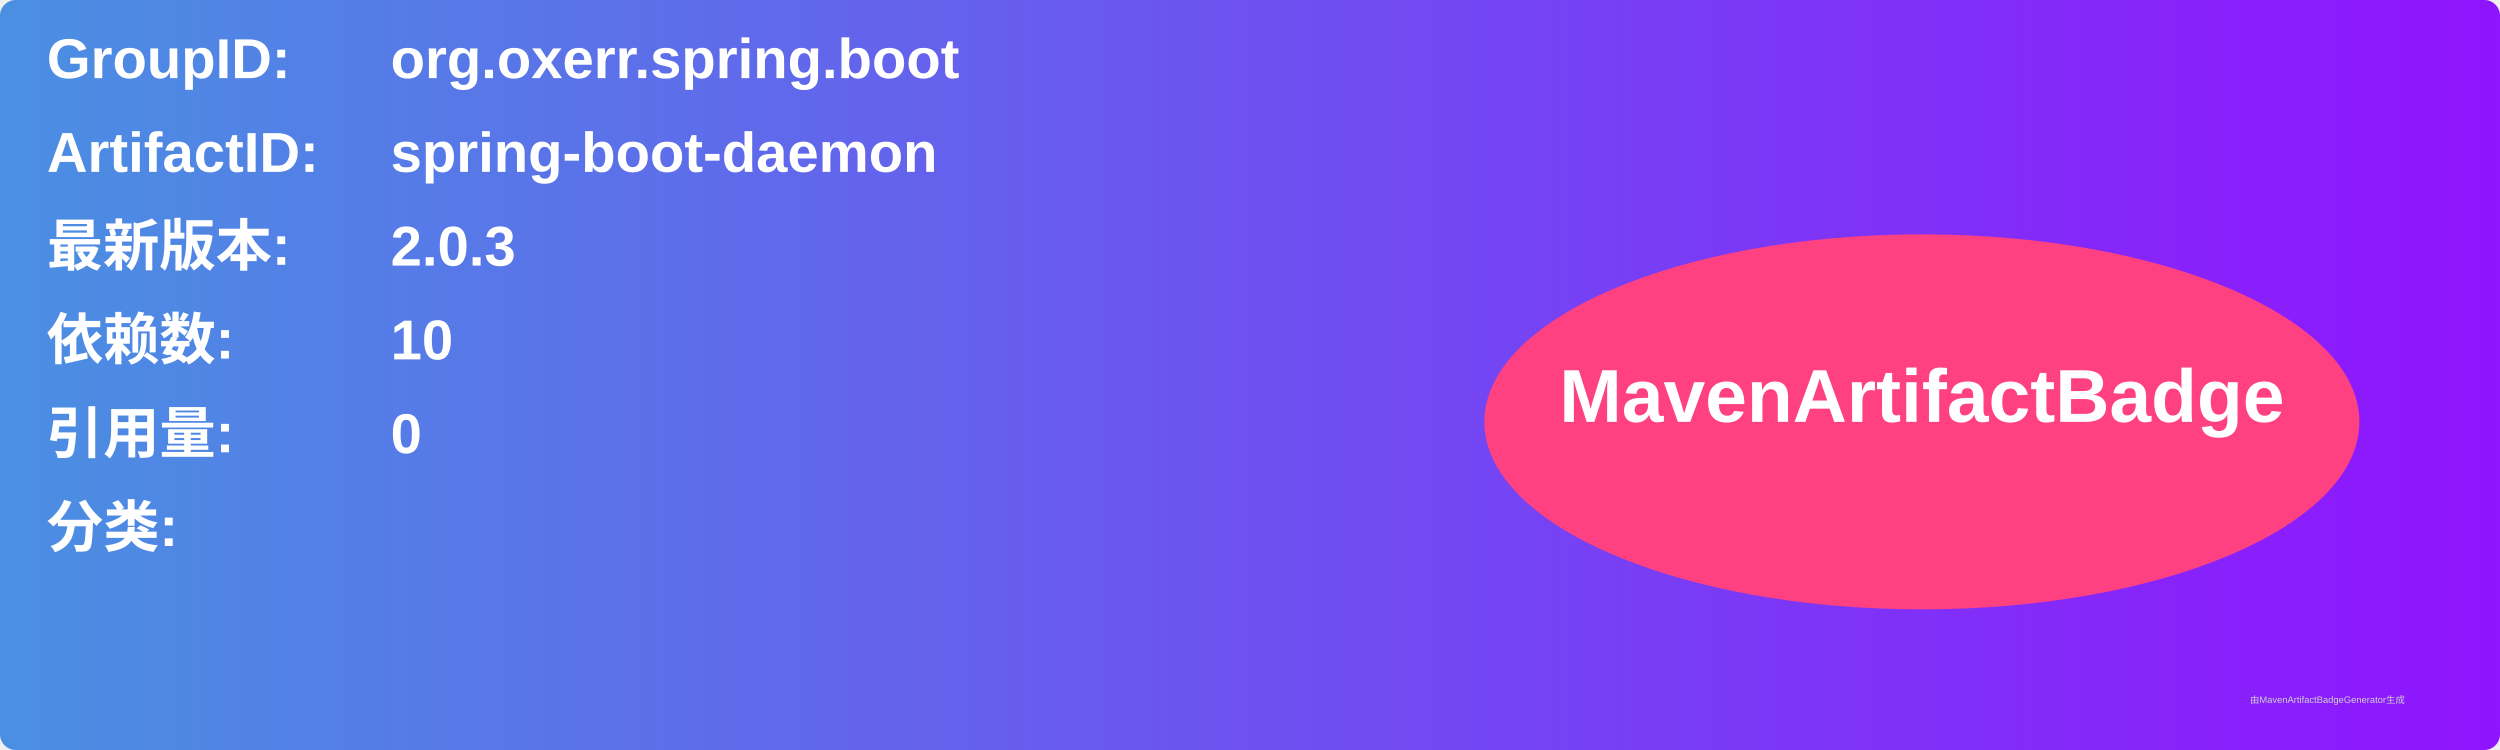
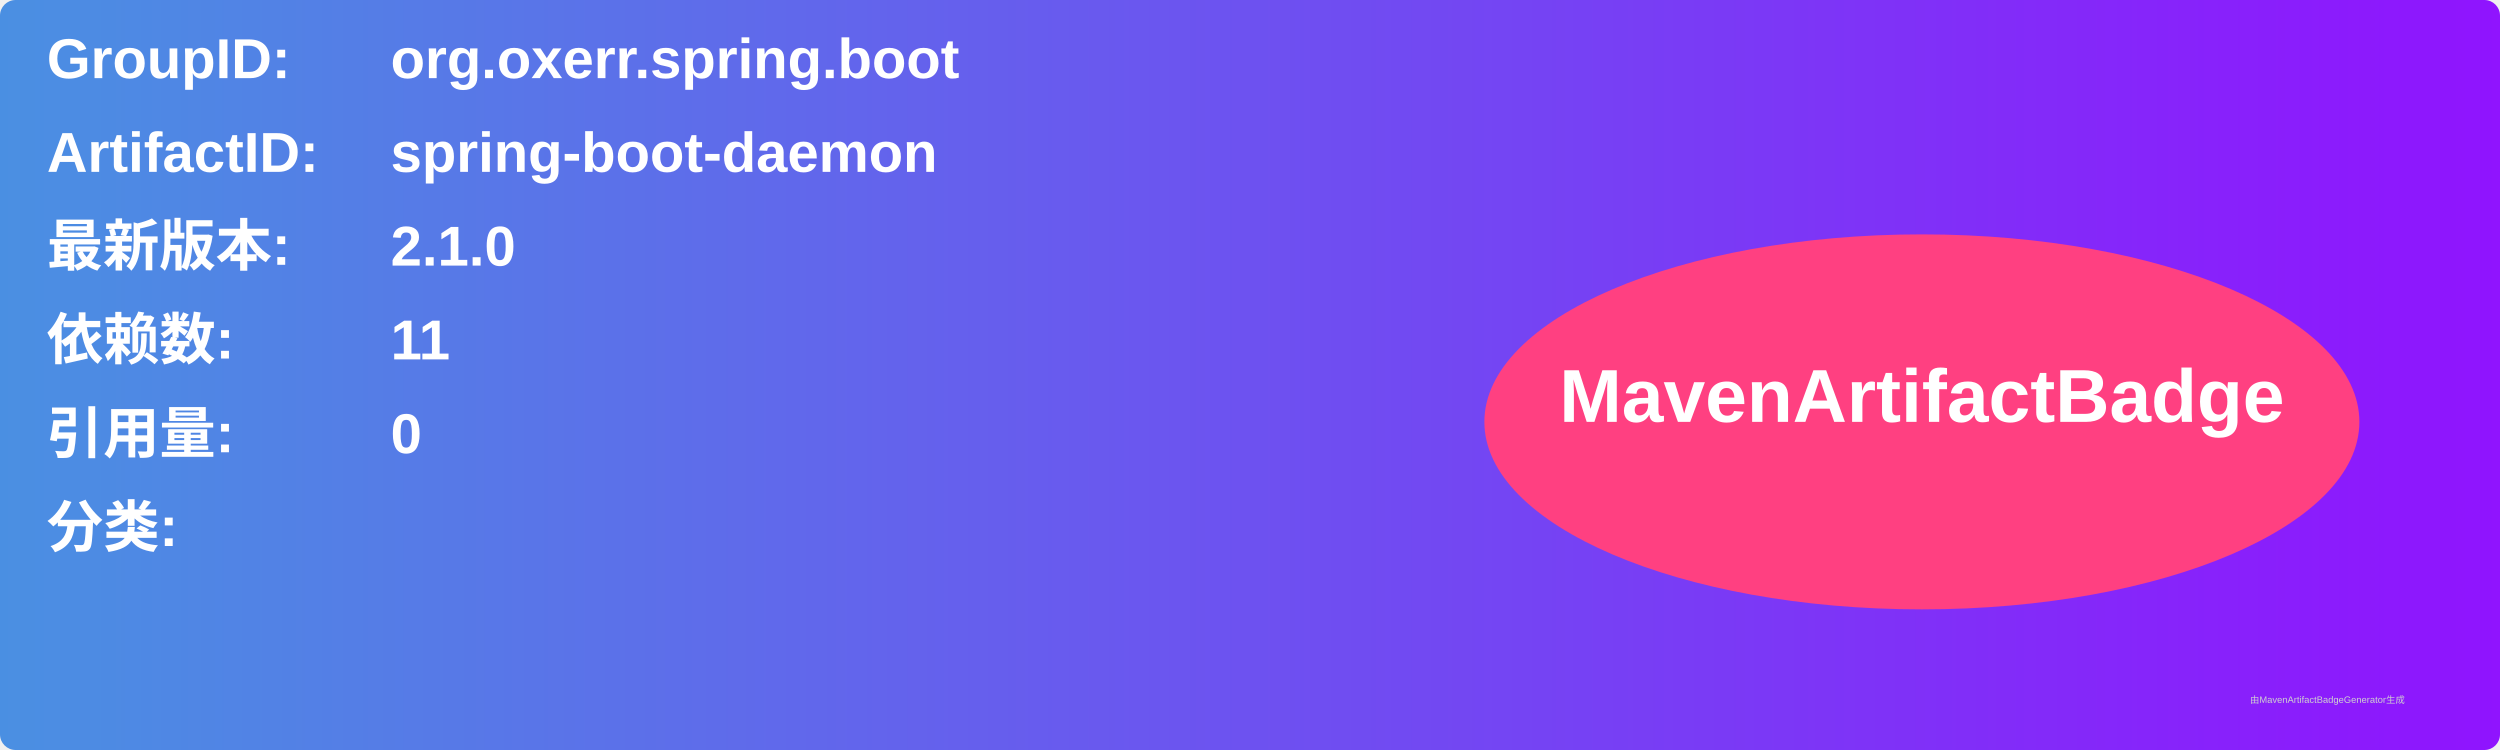
<svg xmlns="http://www.w3.org/2000/svg" width="800" height="240" viewBox="0 0 800 240">
  <linearGradient id="grad" x1="0%" y1="0%" x2="100%" y2="0%">
    <stop offset="0%" stop-color="#4a90e2" />
    <stop offset="100%" stop-color="#9013fe" />
  </linearGradient>
  <rect width="100%" height="100%" rx="5" ry="5" fill="url(#grad)" />
  <g transform="translate(15, 15)">
    <text x="0" y="10" font-family="Arial" font-size="18" fill="white" font-weight="bold" width="260">GroupID:</text>
    <text x="110" y="10" font-family="Arial" font-size="18" fill="white" font-weight="bold" width="460">org.oxerr.spring.boot</text>
    <text x="0" y="40" font-family="Arial" font-size="18" fill="white" font-weight="bold" width="260">ArtifactID:</text>
    <text x="110" y="40" font-family="Arial" font-size="18" fill="white" font-weight="bold" width="460">spring-boot-daemon</text>
    <text x="0" y="70" font-family="Arial" font-size="18" fill="white" font-weight="bold">最新版本:</text>
    <text x="110" y="70" font-family="Arial" font-size="18" fill="white" font-weight="bold">
-       <tspan font-weight="bold">2.0.3</tspan>
+       <tspan font-weight="bold">2.1.0</tspan>
    </text>
    <text x="0" y="100" font-family="Arial" font-size="18" fill="white" font-weight="bold">依赖数: </text>
    <text x="110" y="100" font-family="Arial" font-size="18" fill="white">
-       <tspan font-weight="bold">10</tspan>
+       <tspan font-weight="bold">11</tspan>
    </text>
    <text x="0" y="130" font-family="Arial" font-size="18" fill="white" font-weight="bold">引用量: </text>
    <text x="110" y="130" font-family="Arial" font-size="18" fill="white">
      <tspan font-weight="bold">0</tspan>
    </text>
    <text x="0" y="160" font-family="Arial" font-size="18" fill="white" font-weight="bold">分类:</text>
    <text x="10" y="190" font-family="Arial" font-size="10" fill="white">
      <tspan font-weight="bold" />
    </text>
    <ellipse cx="600" cy="120" rx="140" ry="60" fill="#ff4081" />
    <text x="600" y="120" text-anchor="middle" font-family="Arial" font-size="24" fill="white" font-weight="bold">MavenArtifactBadge</text>
  </g>
  <text x="720" y="225" font-family="Arial" font-size="3" fill="#d0d0d0">由MavenArtifactBadgeGenerator生成</text>
</svg>
